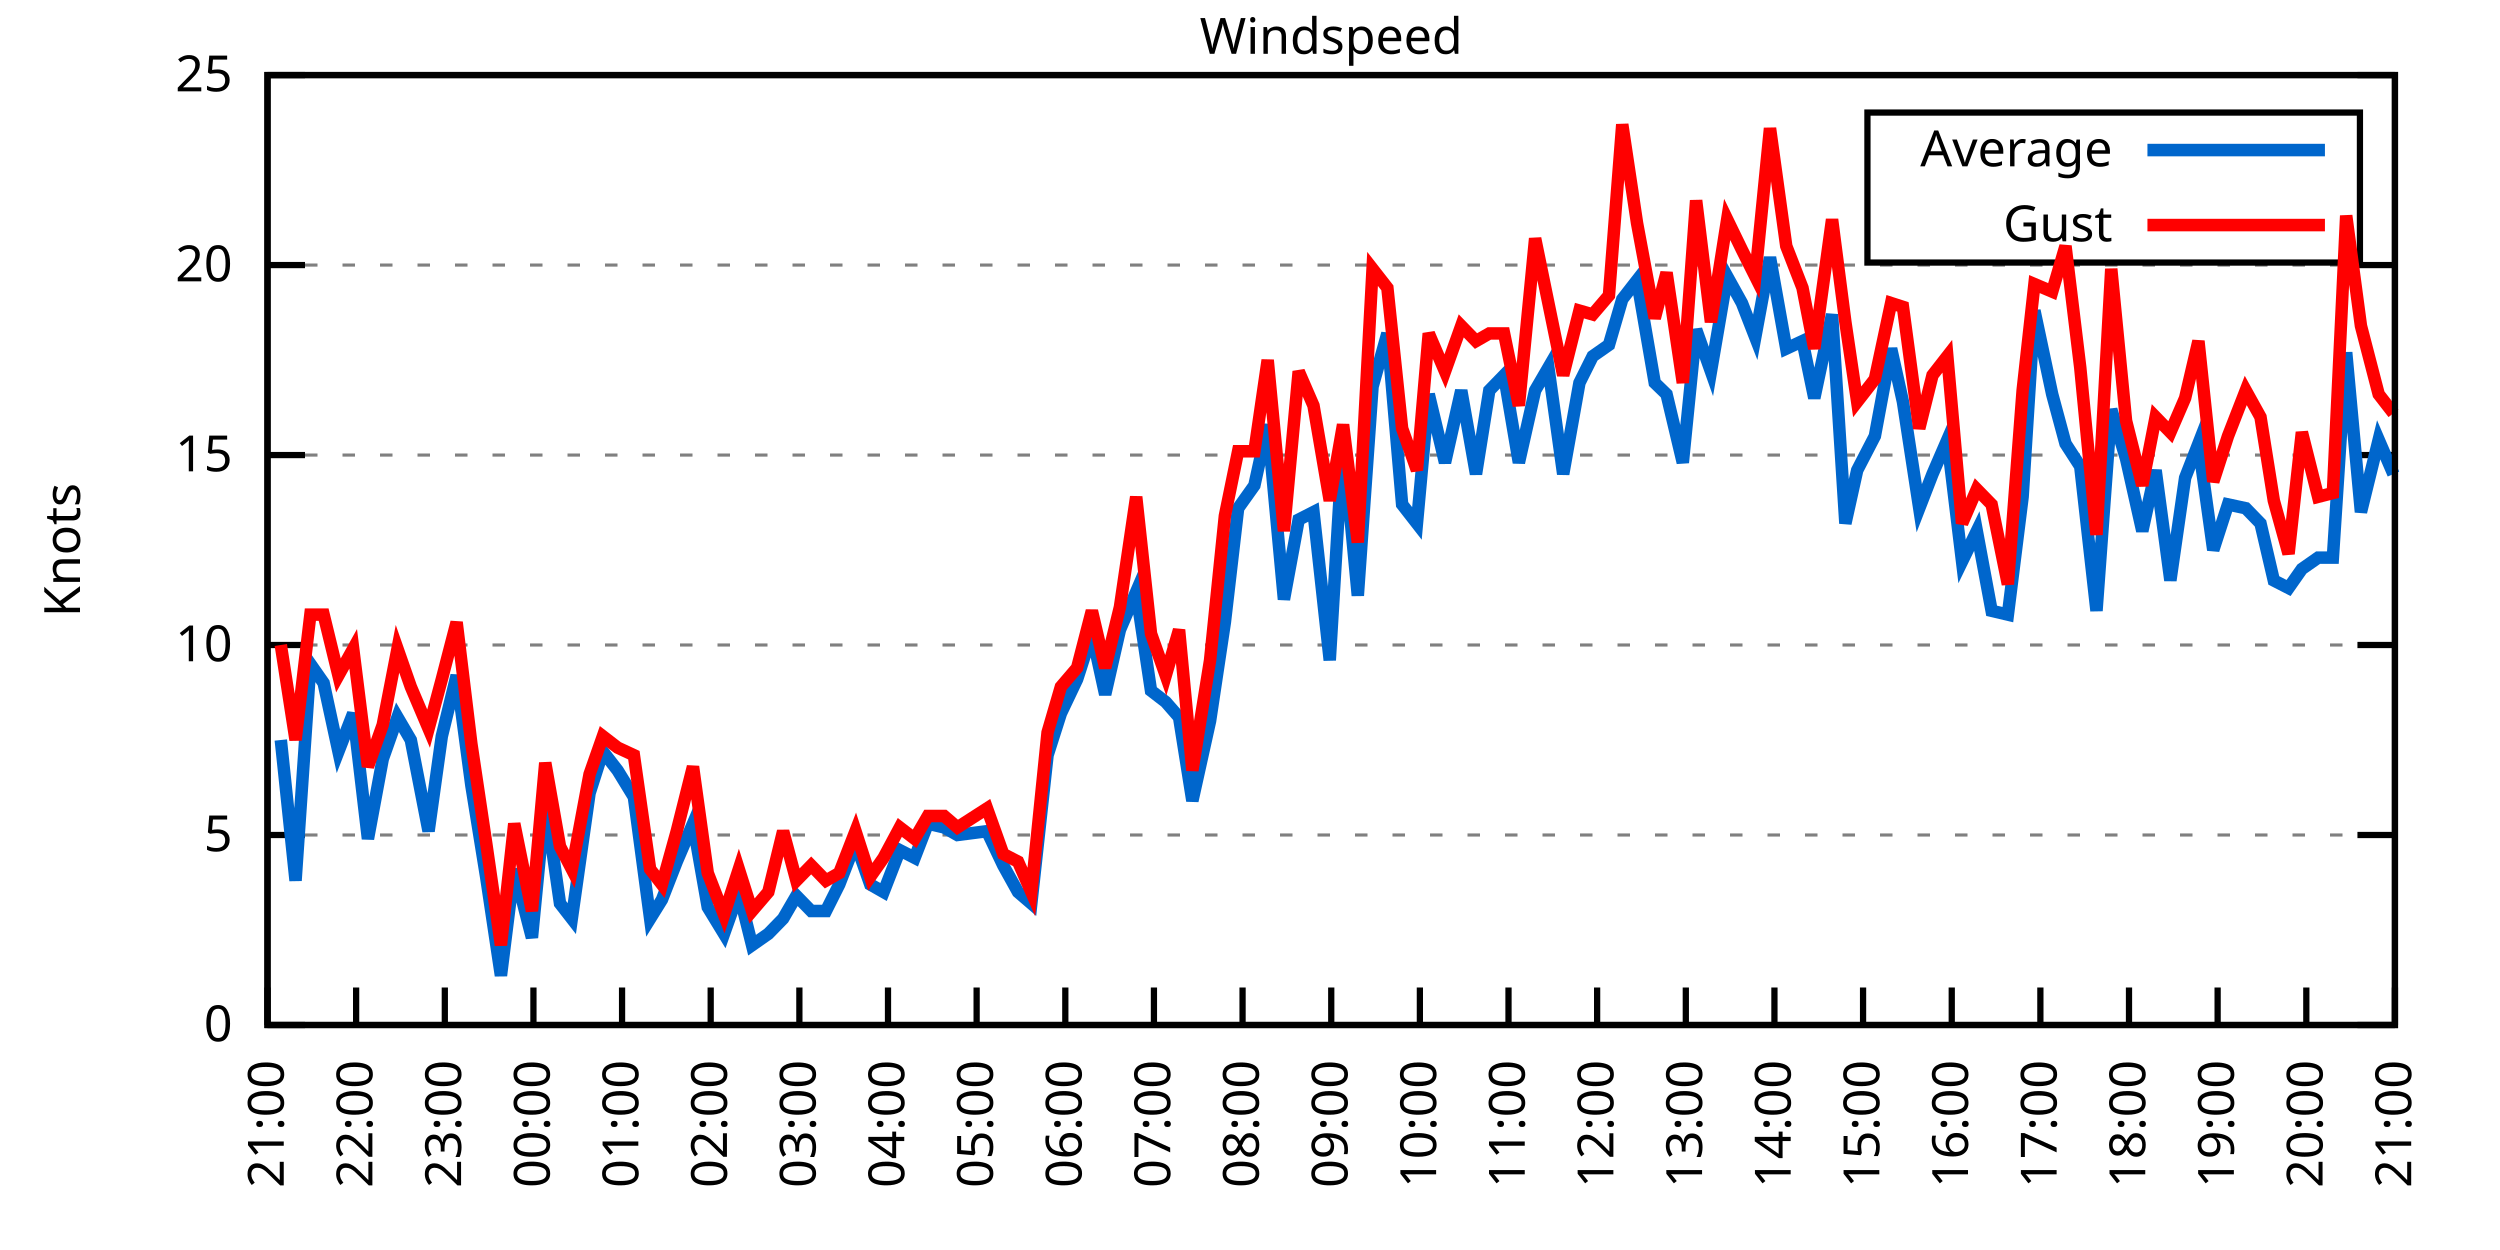
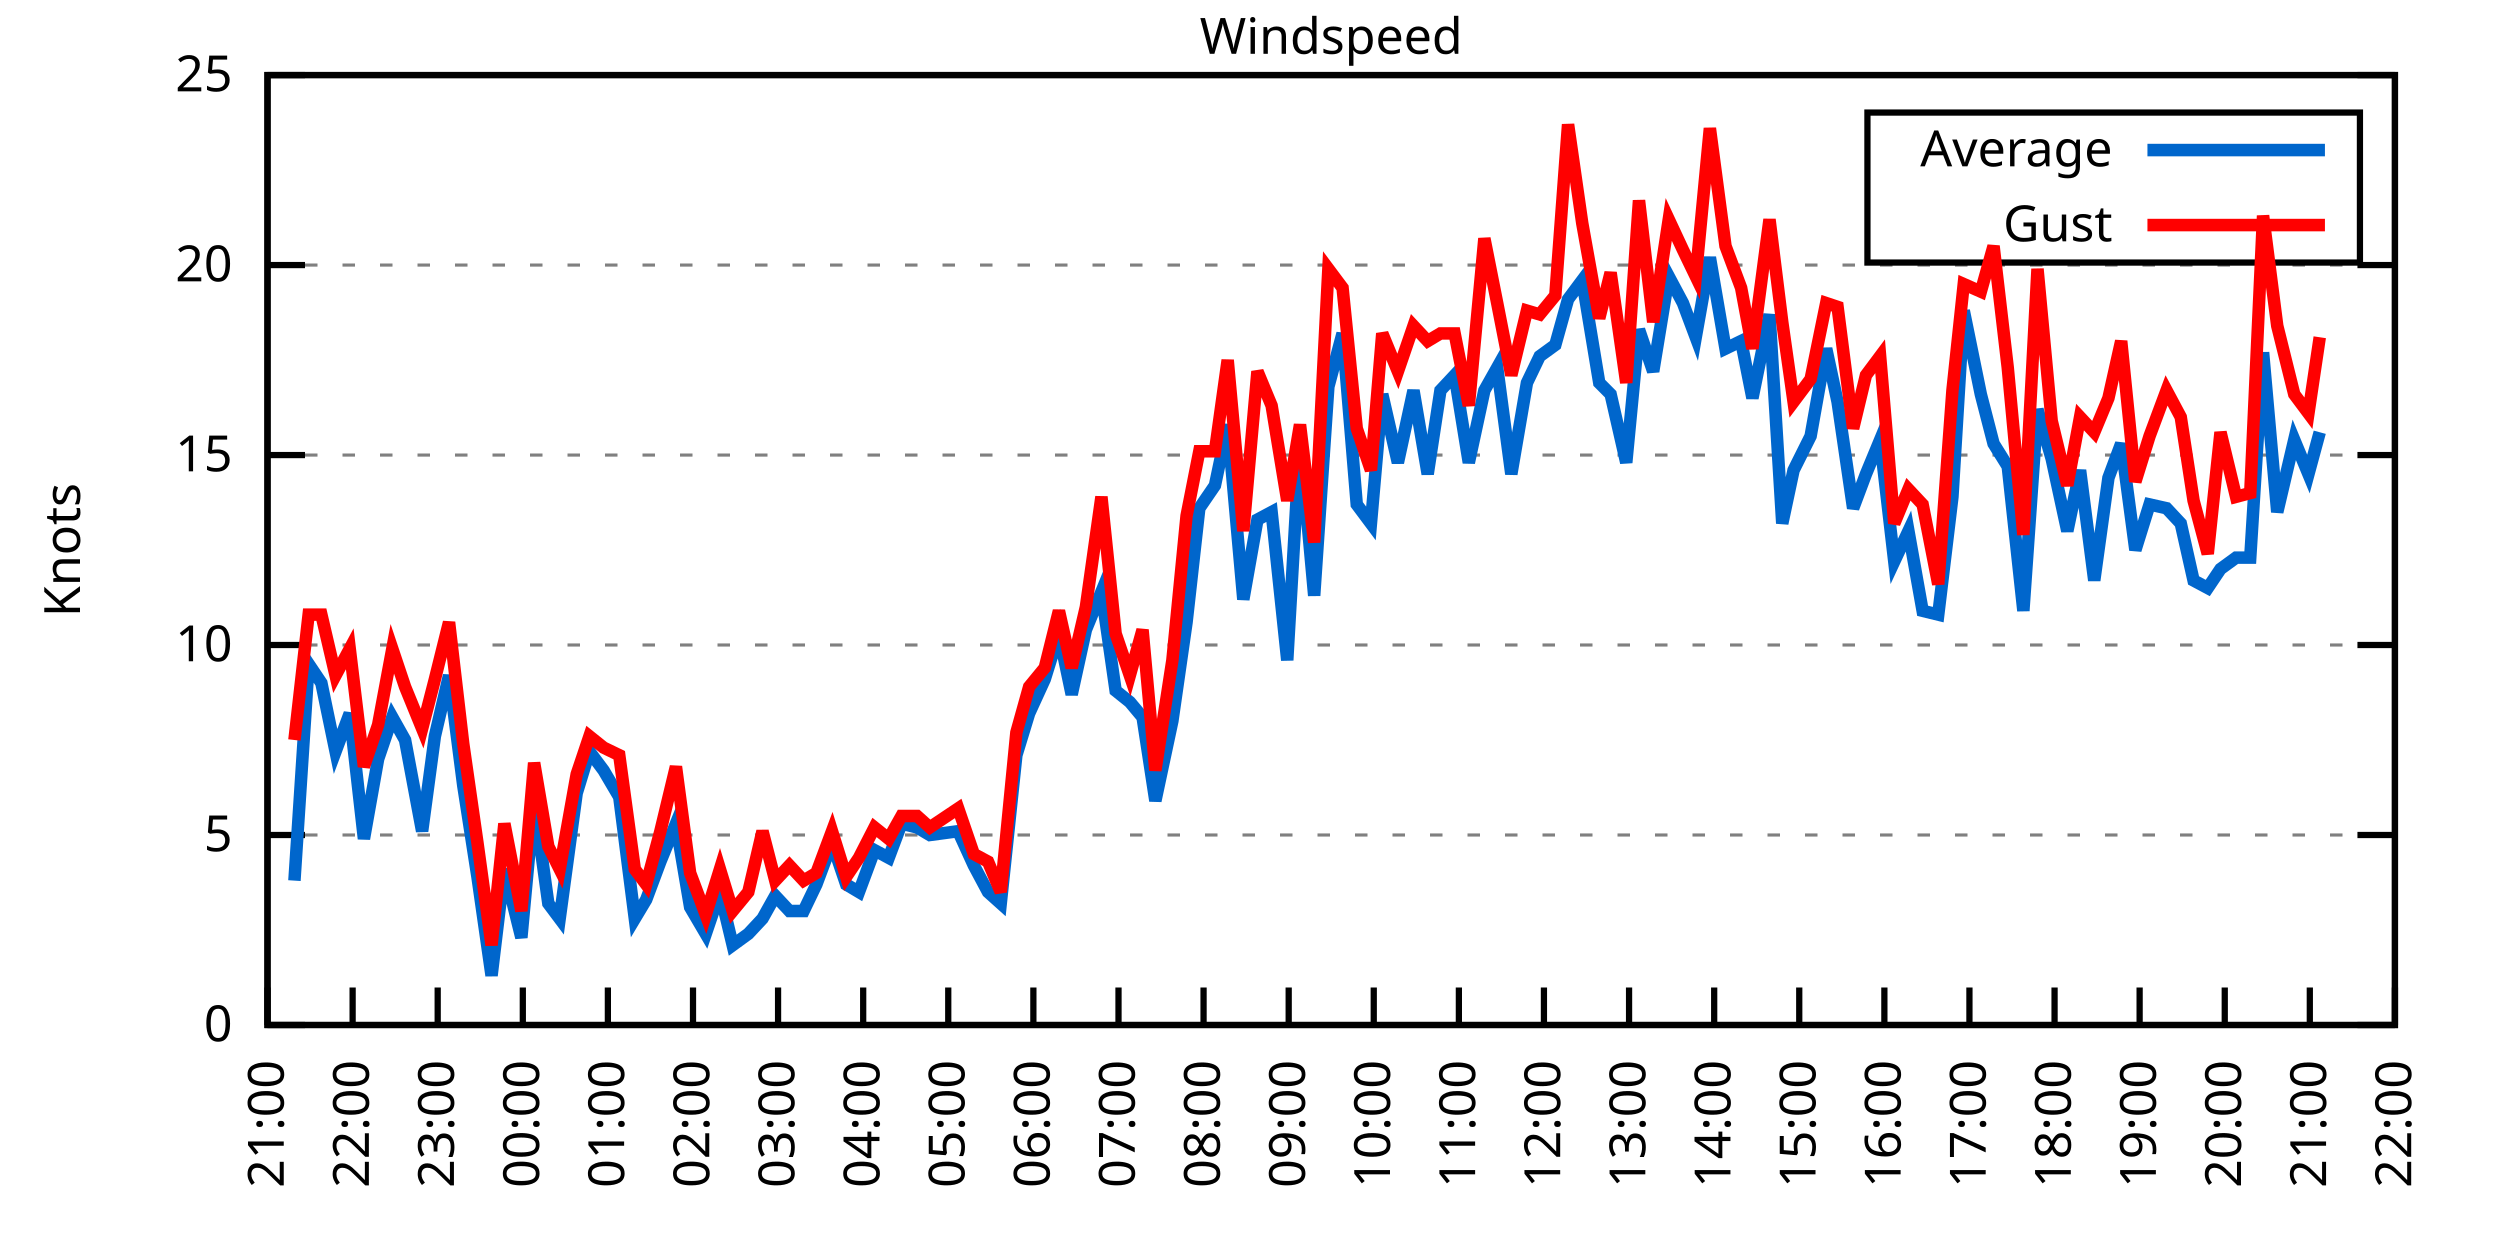
<svg xmlns="http://www.w3.org/2000/svg" xmlns:xlink="http://www.w3.org/1999/xlink" width="400" height="200" viewBox="0 0 400 200">
  <g id="gnuplot_canvas">
    <rect x="0" y="0" width="400" height="200" fill="none" />
    <defs>
      <circle id="gpDot" r="0.5" stroke-width="0.5" stroke="currentColor" />
      <path id="gpPt0" stroke-width="0.333" stroke="currentColor" d="M-1,0 h2 M0,-1 v2" />
      <path id="gpPt1" stroke-width="0.333" stroke="currentColor" d="M-1,-1 L1,1 M1,-1 L-1,1" />
      <path id="gpPt2" stroke-width="0.333" stroke="currentColor" d="M-1,0 L1,0 M0,-1 L0,1 M-1,-1 L1,1 M-1,1 L1,-1" />
      <rect id="gpPt3" stroke-width="0.333" stroke="currentColor" x="-1" y="-1" width="2" height="2" />
      <rect id="gpPt4" stroke-width="0.333" stroke="currentColor" fill="currentColor" x="-1" y="-1" width="2" height="2" />
      <circle id="gpPt5" stroke-width="0.333" stroke="currentColor" cx="0" cy="0" r="1" />
      <use xlink:href="#gpPt5" id="gpPt6" fill="currentColor" stroke="none" />
      <path id="gpPt7" stroke-width="0.333" stroke="currentColor" d="M0,-1.33 L-1.33,0.67 L1.33,0.67 z" />
      <use xlink:href="#gpPt7" id="gpPt8" fill="currentColor" stroke="none" />
      <use xlink:href="#gpPt7" id="gpPt9" stroke="currentColor" transform="rotate(180)" />
      <use xlink:href="#gpPt9" id="gpPt10" fill="currentColor" stroke="none" />
      <use xlink:href="#gpPt3" id="gpPt11" stroke="currentColor" transform="rotate(45)" />
      <use xlink:href="#gpPt11" id="gpPt12" fill="currentColor" stroke="none" />
      <path id="gpPt13" stroke-width="0.333" stroke="currentColor" d="M0,1.330 L1.265,0.411 L0.782,-1.067 L-0.782,-1.076 L-1.265,0.411 z" />
      <use xlink:href="#gpPt13" id="gpPt14" fill="currentColor" stroke="none" />
      <filter id="textbox" filterUnits="objectBoundingBox" x="0" y="0" height="1" width="1">
        <feFlood flood-color="white" flood-opacity="1" result="bgnd" />
        <feComposite in="SourceGraphic" in2="bgnd" operator="atop" />
      </filter>
      <filter id="greybox" filterUnits="objectBoundingBox" x="0" y="0" height="1" width="1">
        <feFlood flood-color="lightgrey" flood-opacity="1" result="grey" />
        <feComposite in="SourceGraphic" in2="grey" operator="atop" />
      </filter>
    </defs>
    <g fill="none" color="white" stroke="currentColor" stroke-width="1.00" stroke-linecap="butt" stroke-linejoin="miter">
</g>
    <g fill="none" color="black" stroke="currentColor" stroke-width="1.00" stroke-linecap="butt" stroke-linejoin="miter">
      <g stroke="none" shape-rendering="crispEdges">
        <polygon fill="rgb(255, 255, 255)" points="42.80,164.00 383.18,164.00 383.18,12.02 42.80,12.02 " />
      </g>
    </g>
    <g fill="none" color="black" stroke="currentColor" stroke-width="1.00" stroke-linecap="butt" stroke-linejoin="miter">
</g>
    <g fill="none" color="black" stroke="black" stroke-width="0.50" stroke-linecap="butt" stroke-linejoin="miter">
</g>
    <g fill="none" color="gray" stroke="currentColor" stroke-width="0.50" stroke-linecap="butt" stroke-linejoin="miter">
      <path stroke="gray" stroke-dasharray="2,4" class="gridline" d="M42.80,164.00 L383.19,164.00  " />
    </g>
    <g fill="none" color="gray" stroke="gray" stroke-width="1.00" stroke-linecap="butt" stroke-linejoin="miter">
</g>
    <g fill="none" color="black" stroke="currentColor" stroke-width="1.00" stroke-linecap="butt" stroke-linejoin="miter">
      <path stroke="black" d="M42.80,164.00 L48.80,164.00 M383.19,164.00 L377.19,164.00  " />
      <g transform="translate(37.20,166.60)" stroke="none" fill="black" font-family="Sans" font-size="8.00" text-anchor="end">
        <text>
          <tspan font-family="Sans"> 0</tspan>
        </text>
      </g>
    </g>
    <g fill="none" color="black" stroke="currentColor" stroke-width="1.00" stroke-linecap="butt" stroke-linejoin="miter">
</g>
    <g fill="none" color="black" stroke="black" stroke-width="0.50" stroke-linecap="butt" stroke-linejoin="miter">
</g>
    <g fill="none" color="gray" stroke="currentColor" stroke-width="0.50" stroke-linecap="butt" stroke-linejoin="miter">
      <path stroke="gray" stroke-dasharray="2,4" class="gridline" d="M42.80,133.60 L383.19,133.60  " />
    </g>
    <g fill="none" color="gray" stroke="gray" stroke-width="1.00" stroke-linecap="butt" stroke-linejoin="miter">
</g>
    <g fill="none" color="black" stroke="currentColor" stroke-width="1.00" stroke-linecap="butt" stroke-linejoin="miter">
      <path stroke="black" d="M42.80,133.60 L48.80,133.60 M383.19,133.60 L377.19,133.60  " />
      <g transform="translate(37.20,136.20)" stroke="none" fill="black" font-family="Sans" font-size="8.00" text-anchor="end">
        <text>
          <tspan font-family="Sans"> 5</tspan>
        </text>
      </g>
    </g>
    <g fill="none" color="black" stroke="currentColor" stroke-width="1.00" stroke-linecap="butt" stroke-linejoin="miter">
</g>
    <g fill="none" color="black" stroke="black" stroke-width="0.50" stroke-linecap="butt" stroke-linejoin="miter">
</g>
    <g fill="none" color="gray" stroke="currentColor" stroke-width="0.50" stroke-linecap="butt" stroke-linejoin="miter">
      <path stroke="gray" stroke-dasharray="2,4" class="gridline" d="M42.80,103.20 L383.19,103.20  " />
    </g>
    <g fill="none" color="gray" stroke="gray" stroke-width="1.00" stroke-linecap="butt" stroke-linejoin="miter">
</g>
    <g fill="none" color="black" stroke="currentColor" stroke-width="1.00" stroke-linecap="butt" stroke-linejoin="miter">
      <path stroke="black" d="M42.80,103.20 L48.80,103.20 M383.19,103.20 L377.19,103.20  " />
      <g transform="translate(37.20,105.80)" stroke="none" fill="black" font-family="Sans" font-size="8.00" text-anchor="end">
        <text>
          <tspan font-family="Sans"> 10</tspan>
        </text>
      </g>
    </g>
    <g fill="none" color="black" stroke="currentColor" stroke-width="1.00" stroke-linecap="butt" stroke-linejoin="miter">
</g>
    <g fill="none" color="black" stroke="black" stroke-width="0.50" stroke-linecap="butt" stroke-linejoin="miter">
</g>
    <g fill="none" color="gray" stroke="currentColor" stroke-width="0.50" stroke-linecap="butt" stroke-linejoin="miter">
      <path stroke="gray" stroke-dasharray="2,4" class="gridline" d="M42.80,72.81 L383.19,72.81  " />
    </g>
    <g fill="none" color="gray" stroke="gray" stroke-width="1.00" stroke-linecap="butt" stroke-linejoin="miter">
</g>
    <g fill="none" color="black" stroke="currentColor" stroke-width="1.00" stroke-linecap="butt" stroke-linejoin="miter">
      <path stroke="black" d="M42.80,72.81 L48.80,72.81 M383.19,72.81 L377.19,72.81  " />
      <g transform="translate(37.20,75.41)" stroke="none" fill="black" font-family="Sans" font-size="8.00" text-anchor="end">
        <text>
          <tspan font-family="Sans"> 15</tspan>
        </text>
      </g>
    </g>
    <g fill="none" color="black" stroke="currentColor" stroke-width="1.00" stroke-linecap="butt" stroke-linejoin="miter">
</g>
    <g fill="none" color="black" stroke="black" stroke-width="0.50" stroke-linecap="butt" stroke-linejoin="miter">
</g>
    <g fill="none" color="gray" stroke="currentColor" stroke-width="0.50" stroke-linecap="butt" stroke-linejoin="miter">
      <path stroke="gray" stroke-dasharray="2,4" class="gridline" d="M42.80,42.41 L383.19,42.41  " />
    </g>
    <g fill="none" color="gray" stroke="gray" stroke-width="1.00" stroke-linecap="butt" stroke-linejoin="miter">
</g>
    <g fill="none" color="black" stroke="currentColor" stroke-width="1.00" stroke-linecap="butt" stroke-linejoin="miter">
      <path stroke="black" d="M42.80,42.41 L48.80,42.41 M383.19,42.41 L377.19,42.41  " />
      <g transform="translate(37.20,45.01)" stroke="none" fill="black" font-family="Sans" font-size="8.00" text-anchor="end">
        <text>
          <tspan font-family="Sans"> 20</tspan>
        </text>
      </g>
    </g>
    <g fill="none" color="black" stroke="currentColor" stroke-width="1.00" stroke-linecap="butt" stroke-linejoin="miter">
</g>
    <g fill="none" color="black" stroke="black" stroke-width="0.50" stroke-linecap="butt" stroke-linejoin="miter">
</g>
    <g fill="none" color="gray" stroke="currentColor" stroke-width="0.50" stroke-linecap="butt" stroke-linejoin="miter">
      <path stroke="gray" stroke-dasharray="2,4" class="gridline" d="M42.80,12.01 L383.19,12.01  " />
    </g>
    <g fill="none" color="gray" stroke="gray" stroke-width="1.00" stroke-linecap="butt" stroke-linejoin="miter">
</g>
    <g fill="none" color="black" stroke="currentColor" stroke-width="1.00" stroke-linecap="butt" stroke-linejoin="miter">
      <path stroke="black" d="M42.80,12.01 L48.80,12.01 M383.19,12.01 L377.19,12.01  " />
      <g transform="translate(37.20,14.61)" stroke="none" fill="black" font-family="Sans" font-size="8.00" text-anchor="end">
        <text>
          <tspan font-family="Sans"> 25</tspan>
        </text>
      </g>
    </g>
    <g fill="none" color="black" stroke="currentColor" stroke-width="1.00" stroke-linecap="butt" stroke-linejoin="miter">
      <path stroke="black" d="M42.80,164.00 L42.80,158.00  " />
      <g transform="translate(45.40,169.60) rotate(270.00)" stroke="none" fill="black" font-family="Sans" font-size="8.00" text-anchor="end">
        <text>
          <tspan font-family="Sans">21:00</tspan>
        </text>
      </g>
    </g>
    <g fill="none" color="black" stroke="currentColor" stroke-width="1.00" stroke-linecap="butt" stroke-linejoin="miter">
-       <path stroke="black" d="M56.98,164.00 L56.98,158.00  " />
-       <g transform="translate(59.58,169.60) rotate(270.00)" stroke="none" fill="black" font-family="Sans" font-size="8.00" text-anchor="end">
+       <path stroke="black" d="M56.42,164.00 L56.42,158.00  " />
+       <g transform="translate(59.02,169.60) rotate(270.00)" stroke="none" fill="black" font-family="Sans" font-size="8.00" text-anchor="end">
        <text>
          <tspan font-family="Sans">22:00</tspan>
        </text>
      </g>
    </g>
    <g fill="none" color="black" stroke="currentColor" stroke-width="1.00" stroke-linecap="butt" stroke-linejoin="miter">
-       <path stroke="black" d="M71.17,164.00 L71.17,158.00  " />
-       <g transform="translate(73.77,169.60) rotate(270.00)" stroke="none" fill="black" font-family="Sans" font-size="8.00" text-anchor="end">
+       <path stroke="black" d="M70.03,164.00 L70.03,158.00  " />
+       <g transform="translate(72.63,169.60) rotate(270.00)" stroke="none" fill="black" font-family="Sans" font-size="8.00" text-anchor="end">
        <text>
          <tspan font-family="Sans">23:00</tspan>
        </text>
      </g>
    </g>
    <g fill="none" color="black" stroke="currentColor" stroke-width="1.00" stroke-linecap="butt" stroke-linejoin="miter">
-       <path stroke="black" d="M85.35,164.00 L85.35,158.00  " />
-       <g transform="translate(87.95,169.60) rotate(270.00)" stroke="none" fill="black" font-family="Sans" font-size="8.00" text-anchor="end">
+       <path stroke="black" d="M83.65,164.00 L83.65,158.00  " />
+       <g transform="translate(86.25,169.60) rotate(270.00)" stroke="none" fill="black" font-family="Sans" font-size="8.00" text-anchor="end">
        <text>
          <tspan font-family="Sans">00:00</tspan>
        </text>
      </g>
    </g>
    <g fill="none" color="black" stroke="currentColor" stroke-width="1.00" stroke-linecap="butt" stroke-linejoin="miter">
-       <path stroke="black" d="M99.53,164.00 L99.53,158.00  " />
-       <g transform="translate(102.13,169.60) rotate(270.00)" stroke="none" fill="black" font-family="Sans" font-size="8.00" text-anchor="end">
+       <path stroke="black" d="M97.26,164.00 L97.26,158.00  " />
+       <g transform="translate(99.86,169.60) rotate(270.00)" stroke="none" fill="black" font-family="Sans" font-size="8.00" text-anchor="end">
        <text>
          <tspan font-family="Sans">01:00</tspan>
        </text>
      </g>
    </g>
    <g fill="none" color="black" stroke="currentColor" stroke-width="1.00" stroke-linecap="butt" stroke-linejoin="miter">
-       <path stroke="black" d="M113.71,164.00 L113.71,158.00  " />
-       <g transform="translate(116.31,169.60) rotate(270.00)" stroke="none" fill="black" font-family="Sans" font-size="8.00" text-anchor="end">
+       <path stroke="black" d="M110.88,164.00 L110.88,158.00  " />
+       <g transform="translate(113.48,169.60) rotate(270.00)" stroke="none" fill="black" font-family="Sans" font-size="8.00" text-anchor="end">
        <text>
          <tspan font-family="Sans">02:00</tspan>
        </text>
      </g>
    </g>
    <g fill="none" color="black" stroke="currentColor" stroke-width="1.00" stroke-linecap="butt" stroke-linejoin="miter">
-       <path stroke="black" d="M127.90,164.00 L127.90,158.00  " />
-       <g transform="translate(130.50,169.60) rotate(270.00)" stroke="none" fill="black" font-family="Sans" font-size="8.00" text-anchor="end">
+       <path stroke="black" d="M124.49,164.00 L124.49,158.00  " />
+       <g transform="translate(127.09,169.60) rotate(270.00)" stroke="none" fill="black" font-family="Sans" font-size="8.00" text-anchor="end">
        <text>
          <tspan font-family="Sans">03:00</tspan>
        </text>
      </g>
    </g>
    <g fill="none" color="black" stroke="currentColor" stroke-width="1.00" stroke-linecap="butt" stroke-linejoin="miter">
-       <path stroke="black" d="M142.08,164.00 L142.08,158.00  " />
-       <g transform="translate(144.68,169.60) rotate(270.00)" stroke="none" fill="black" font-family="Sans" font-size="8.00" text-anchor="end">
+       <path stroke="black" d="M138.11,164.00 L138.11,158.00  " />
+       <g transform="translate(140.71,169.60) rotate(270.00)" stroke="none" fill="black" font-family="Sans" font-size="8.00" text-anchor="end">
        <text>
          <tspan font-family="Sans">04:00</tspan>
        </text>
      </g>
    </g>
    <g fill="none" color="black" stroke="currentColor" stroke-width="1.00" stroke-linecap="butt" stroke-linejoin="miter">
-       <path stroke="black" d="M156.26,164.00 L156.26,158.00  " />
-       <g transform="translate(158.86,169.60) rotate(270.00)" stroke="none" fill="black" font-family="Sans" font-size="8.00" text-anchor="end">
+       <path stroke="black" d="M151.72,164.00 L151.72,158.00  " />
+       <g transform="translate(154.32,169.60) rotate(270.00)" stroke="none" fill="black" font-family="Sans" font-size="8.00" text-anchor="end">
        <text>
          <tspan font-family="Sans">05:00</tspan>
        </text>
      </g>
    </g>
    <g fill="none" color="black" stroke="currentColor" stroke-width="1.00" stroke-linecap="butt" stroke-linejoin="miter">
-       <path stroke="black" d="M170.45,164.00 L170.45,158.00  " />
-       <g transform="translate(173.05,169.60) rotate(270.00)" stroke="none" fill="black" font-family="Sans" font-size="8.00" text-anchor="end">
+       <path stroke="black" d="M165.34,164.00 L165.34,158.00  " />
+       <g transform="translate(167.94,169.60) rotate(270.00)" stroke="none" fill="black" font-family="Sans" font-size="8.00" text-anchor="end">
        <text>
          <tspan font-family="Sans">06:00</tspan>
        </text>
      </g>
    </g>
    <g fill="none" color="black" stroke="currentColor" stroke-width="1.00" stroke-linecap="butt" stroke-linejoin="miter">
-       <path stroke="black" d="M184.63,164.00 L184.63,158.00  " />
-       <g transform="translate(187.23,169.60) rotate(270.00)" stroke="none" fill="black" font-family="Sans" font-size="8.00" text-anchor="end">
+       <path stroke="black" d="M178.96,164.00 L178.96,158.00  " />
+       <g transform="translate(181.56,169.60) rotate(270.00)" stroke="none" fill="black" font-family="Sans" font-size="8.00" text-anchor="end">
        <text>
          <tspan font-family="Sans">07:00</tspan>
        </text>
      </g>
    </g>
    <g fill="none" color="black" stroke="currentColor" stroke-width="1.00" stroke-linecap="butt" stroke-linejoin="miter">
-       <path stroke="black" d="M198.81,164.00 L198.81,158.00  " />
-       <g transform="translate(201.41,169.60) rotate(270.00)" stroke="none" fill="black" font-family="Sans" font-size="8.00" text-anchor="end">
+       <path stroke="black" d="M192.57,164.00 L192.57,158.00  " />
+       <g transform="translate(195.17,169.60) rotate(270.00)" stroke="none" fill="black" font-family="Sans" font-size="8.00" text-anchor="end">
        <text>
          <tspan font-family="Sans">08:00</tspan>
        </text>
      </g>
    </g>
    <g fill="none" color="black" stroke="currentColor" stroke-width="1.00" stroke-linecap="butt" stroke-linejoin="miter">
-       <path stroke="black" d="M213.00,164.00 L213.00,158.00  " />
-       <g transform="translate(215.60,169.60) rotate(270.00)" stroke="none" fill="black" font-family="Sans" font-size="8.00" text-anchor="end">
+       <path stroke="black" d="M206.19,164.00 L206.19,158.00  " />
+       <g transform="translate(208.79,169.60) rotate(270.00)" stroke="none" fill="black" font-family="Sans" font-size="8.00" text-anchor="end">
        <text>
          <tspan font-family="Sans">09:00</tspan>
        </text>
      </g>
    </g>
    <g fill="none" color="black" stroke="currentColor" stroke-width="1.00" stroke-linecap="butt" stroke-linejoin="miter">
-       <path stroke="black" d="M227.18,164.00 L227.18,158.00  " />
-       <g transform="translate(229.78,169.60) rotate(270.00)" stroke="none" fill="black" font-family="Sans" font-size="8.00" text-anchor="end">
+       <path stroke="black" d="M219.80,164.00 L219.80,158.00  " />
+       <g transform="translate(222.40,169.60) rotate(270.00)" stroke="none" fill="black" font-family="Sans" font-size="8.00" text-anchor="end">
        <text>
          <tspan font-family="Sans">10:00</tspan>
        </text>
      </g>
    </g>
    <g fill="none" color="black" stroke="currentColor" stroke-width="1.00" stroke-linecap="butt" stroke-linejoin="miter">
-       <path stroke="black" d="M241.36,164.00 L241.36,158.00  " />
-       <g transform="translate(243.96,169.60) rotate(270.00)" stroke="none" fill="black" font-family="Sans" font-size="8.00" text-anchor="end">
+       <path stroke="black" d="M233.42,164.00 L233.42,158.00  " />
+       <g transform="translate(236.02,169.60) rotate(270.00)" stroke="none" fill="black" font-family="Sans" font-size="8.00" text-anchor="end">
        <text>
          <tspan font-family="Sans">11:00</tspan>
        </text>
      </g>
    </g>
    <g fill="none" color="black" stroke="currentColor" stroke-width="1.00" stroke-linecap="butt" stroke-linejoin="miter">
-       <path stroke="black" d="M255.54,164.00 L255.54,158.00  " />
-       <g transform="translate(258.14,169.60) rotate(270.00)" stroke="none" fill="black" font-family="Sans" font-size="8.00" text-anchor="end">
+       <path stroke="black" d="M247.03,164.00 L247.03,158.00  " />
+       <g transform="translate(249.63,169.60) rotate(270.00)" stroke="none" fill="black" font-family="Sans" font-size="8.00" text-anchor="end">
        <text>
          <tspan font-family="Sans">12:00</tspan>
        </text>
      </g>
    </g>
    <g fill="none" color="black" stroke="currentColor" stroke-width="1.00" stroke-linecap="butt" stroke-linejoin="miter">
-       <path stroke="black" d="M269.73,164.00 L269.73,158.00  " />
-       <g transform="translate(272.33,169.60) rotate(270.00)" stroke="none" fill="black" font-family="Sans" font-size="8.00" text-anchor="end">
+       <path stroke="black" d="M260.65,164.00 L260.65,158.00  " />
+       <g transform="translate(263.25,169.60) rotate(270.00)" stroke="none" fill="black" font-family="Sans" font-size="8.00" text-anchor="end">
        <text>
          <tspan font-family="Sans">13:00</tspan>
        </text>
      </g>
    </g>
    <g fill="none" color="black" stroke="currentColor" stroke-width="1.00" stroke-linecap="butt" stroke-linejoin="miter">
-       <path stroke="black" d="M283.91,164.00 L283.91,158.00  " />
-       <g transform="translate(286.51,169.60) rotate(270.00)" stroke="none" fill="black" font-family="Sans" font-size="8.00" text-anchor="end">
+       <path stroke="black" d="M274.27,164.00 L274.27,158.00  " />
+       <g transform="translate(276.87,169.60) rotate(270.00)" stroke="none" fill="black" font-family="Sans" font-size="8.00" text-anchor="end">
        <text>
          <tspan font-family="Sans">14:00</tspan>
        </text>
      </g>
    </g>
    <g fill="none" color="black" stroke="currentColor" stroke-width="1.00" stroke-linecap="butt" stroke-linejoin="miter">
-       <path stroke="black" d="M298.09,164.00 L298.09,158.00  " />
-       <g transform="translate(300.69,169.60) rotate(270.00)" stroke="none" fill="black" font-family="Sans" font-size="8.00" text-anchor="end">
+       <path stroke="black" d="M287.88,164.00 L287.88,158.00  " />
+       <g transform="translate(290.48,169.60) rotate(270.00)" stroke="none" fill="black" font-family="Sans" font-size="8.00" text-anchor="end">
        <text>
          <tspan font-family="Sans">15:00</tspan>
        </text>
      </g>
    </g>
    <g fill="none" color="black" stroke="currentColor" stroke-width="1.00" stroke-linecap="butt" stroke-linejoin="miter">
-       <path stroke="black" d="M312.28,164.00 L312.28,158.00  " />
-       <g transform="translate(314.88,169.60) rotate(270.00)" stroke="none" fill="black" font-family="Sans" font-size="8.00" text-anchor="end">
+       <path stroke="black" d="M301.50,164.00 L301.50,158.00  " />
+       <g transform="translate(304.10,169.60) rotate(270.00)" stroke="none" fill="black" font-family="Sans" font-size="8.00" text-anchor="end">
        <text>
          <tspan font-family="Sans">16:00</tspan>
        </text>
      </g>
    </g>
    <g fill="none" color="black" stroke="currentColor" stroke-width="1.00" stroke-linecap="butt" stroke-linejoin="miter">
-       <path stroke="black" d="M326.46,164.00 L326.46,158.00  " />
-       <g transform="translate(329.06,169.60) rotate(270.00)" stroke="none" fill="black" font-family="Sans" font-size="8.00" text-anchor="end">
+       <path stroke="black" d="M315.11,164.00 L315.11,158.00  " />
+       <g transform="translate(317.71,169.60) rotate(270.00)" stroke="none" fill="black" font-family="Sans" font-size="8.00" text-anchor="end">
        <text>
          <tspan font-family="Sans">17:00</tspan>
        </text>
      </g>
    </g>
    <g fill="none" color="black" stroke="currentColor" stroke-width="1.00" stroke-linecap="butt" stroke-linejoin="miter">
-       <path stroke="black" d="M340.64,164.00 L340.64,158.00  " />
-       <g transform="translate(343.24,169.60) rotate(270.00)" stroke="none" fill="black" font-family="Sans" font-size="8.00" text-anchor="end">
+       <path stroke="black" d="M328.73,164.00 L328.73,158.00  " />
+       <g transform="translate(331.33,169.60) rotate(270.00)" stroke="none" fill="black" font-family="Sans" font-size="8.00" text-anchor="end">
        <text>
          <tspan font-family="Sans">18:00</tspan>
        </text>
      </g>
    </g>
    <g fill="none" color="black" stroke="currentColor" stroke-width="1.00" stroke-linecap="butt" stroke-linejoin="miter">
-       <path stroke="black" d="M354.82,164.00 L354.82,158.00  " />
-       <g transform="translate(357.42,169.60) rotate(270.00)" stroke="none" fill="black" font-family="Sans" font-size="8.00" text-anchor="end">
+       <path stroke="black" d="M342.34,164.00 L342.34,158.00  " />
+       <g transform="translate(344.94,169.60) rotate(270.00)" stroke="none" fill="black" font-family="Sans" font-size="8.00" text-anchor="end">
        <text>
          <tspan font-family="Sans">19:00</tspan>
        </text>
      </g>
    </g>
    <g fill="none" color="black" stroke="currentColor" stroke-width="1.00" stroke-linecap="butt" stroke-linejoin="miter">
-       <path stroke="black" d="M369.01,164.00 L369.01,158.00  " />
-       <g transform="translate(371.61,169.60) rotate(270.00)" stroke="none" fill="black" font-family="Sans" font-size="8.00" text-anchor="end">
+       <path stroke="black" d="M355.96,164.00 L355.96,158.00  " />
+       <g transform="translate(358.56,169.60) rotate(270.00)" stroke="none" fill="black" font-family="Sans" font-size="8.00" text-anchor="end">
        <text>
          <tspan font-family="Sans">20:00</tspan>
+         </text>
+       </g>
+     </g>
+     <g fill="none" color="black" stroke="currentColor" stroke-width="1.00" stroke-linecap="butt" stroke-linejoin="miter">
+       <path stroke="black" d="M369.57,164.00 L369.57,158.00  " />
+       <g transform="translate(372.17,169.60) rotate(270.00)" stroke="none" fill="black" font-family="Sans" font-size="8.00" text-anchor="end">
+         <text>
+           <tspan font-family="Sans">21:00</tspan>
        </text>
      </g>
    </g>
    <g fill="none" color="black" stroke="currentColor" stroke-width="1.00" stroke-linecap="butt" stroke-linejoin="miter">
      <path stroke="black" d="M383.19,164.00 L383.19,158.00  " />
      <g transform="translate(385.79,169.60) rotate(270.00)" stroke="none" fill="black" font-family="Sans" font-size="8.00" text-anchor="end">
        <text>
-           <tspan font-family="Sans">21:00</tspan>
+           <tspan font-family="Sans">22:00</tspan>
        </text>
      </g>
    </g>
    <g fill="none" color="black" stroke="currentColor" stroke-width="1.00" stroke-linecap="butt" stroke-linejoin="miter">
</g>
    <g fill="none" color="black" stroke="currentColor" stroke-width="1.00" stroke-linecap="butt" stroke-linejoin="miter">
      <path stroke="black" d="M42.80,12.01 L42.80,164.00 L383.19,164.00 L383.19,12.01 L42.80,12.01 Z  " />
    </g>
    <g fill="none" color="black" stroke="currentColor" stroke-width="1.00" stroke-linecap="butt" stroke-linejoin="miter">
</g>
    <g fill="none" color="black" stroke="currentColor" stroke-width="1.00" stroke-linecap="butt" stroke-linejoin="miter">
      <path stroke="black" d="M298.79,42.01 L298.79,18.01 L377.59,18.01 L377.59,42.01 L298.79,42.01 Z  " />
    </g>
    <g id="Windspeed_plot_1">
      <g fill="none" color="white" stroke="black" stroke-width="2.00" stroke-linecap="butt" stroke-linejoin="miter">
</g>
      <g fill="none" color="black" stroke="currentColor" stroke-width="2.00" stroke-linecap="butt" stroke-linejoin="miter">
        <g transform="translate(337.99,26.61)" stroke="none" fill="black" font-family="Sans" font-size="8.00" text-anchor="end">
          <text>
            <tspan font-family="Sans">Average</tspan>
          </text>
        </g>
      </g>
      <g fill="none" color="black" stroke="currentColor" stroke-width="2.00" stroke-linecap="butt" stroke-linejoin="miter">
-         <path stroke="rgb(  0, 102, 204)" d="M343.59,24.01 L371.99,24.01 M44.93,118.40 L47.29,140.90 L49.66,106.24 L51.78,109.28 L54.15,120.23 L56.51,114.15   L58.87,134.21 L61.24,121.44 L63.60,114.76 L65.73,118.40 L68.57,132.99 L70.69,117.80 L73.06,108.07 L75.42,125.70   L77.78,140.29 L80.15,156.10 L82.28,139.07 L85.11,150.02 L87.24,128.13 L89.60,144.55 L91.49,146.98 L94.33,126.91   L96.46,120.23 L98.82,123.27 L101.42,127.52 L104.02,146.98 L105.91,143.94 L108.28,137.86 L110.88,131.78 L113.24,145.15   L115.84,149.41 L118.21,142.72 L120.33,151.23 L122.93,149.41 L125.30,146.98 L127.42,143.33 L129.79,145.76 L132.15,145.76   L134.28,141.51 L136.88,134.82 L139.24,141.51 L141.37,142.72 L143.97,136.03 L146.34,137.25 L148.46,131.78 L151.06,132.39   L153.19,133.60 L157.92,132.99 L160.52,138.47 L162.88,142.72 L165.01,144.55 L167.61,120.83 L169.74,114.15 L172.34,108.68   L174.70,101.38 L176.83,111.11 L179.19,100.77 L181.79,94.69 L184.16,110.50 L186.52,112.32 L188.65,114.76 L190.78,128.13   L193.61,115.36 L195.98,99.56 L198.10,81.32 L200.70,77.67 L202.83,67.94 L205.43,95.91 L207.79,83.14 L210.16,81.93   L212.76,105.64 L214.89,70.37 L217.25,95.30 L219.61,61.86 L221.98,53.35 L224.34,80.71 L226.71,83.75 L228.60,63.08   L231.20,74.02 L233.80,62.47 L236.16,75.85 L238.29,62.47 L240.65,60.04 L243.02,74.02 L245.62,62.47 L247.74,58.82   L250.11,75.85 L252.71,61.25 L254.83,57.00 L257.43,55.18 L259.56,47.88 L261.93,44.84 L264.76,61.25 L266.65,63.08   L269.25,74.02 L271.38,52.74 L273.75,59.43 L276.35,44.23 L278.71,48.49 L280.84,53.96 L283.20,41.19 L285.80,55.78   L288.40,54.57 L290.29,63.69 L293.13,50.31 L295.26,83.75 L297.15,75.24 L299.98,69.77 L302.58,55.78 L304.47,64.29   L307.08,81.32 L309.20,75.85 L311.57,70.37 L313.93,89.83 L316.29,84.97 L318.66,97.73 L321.26,98.34 L323.62,79.49   L325.51,49.70 L328.35,63.08 L330.48,70.98 L332.84,74.63 L335.44,97.73 L337.80,65.51 L340.17,73.41 L342.77,84.97   L344.90,75.24 L347.26,92.87 L349.62,76.45 L351.75,70.98 L354.12,88.00 L356.48,80.71 L359.32,81.32 L361.68,83.75   L363.81,92.87 L366.17,94.08 L368.30,91.04 L370.90,89.22 L373.26,89.22 L375.39,56.39 L377.75,81.93 L380.59,70.37   L382.95,75.85  " />
+         <path stroke="rgb(  0, 102, 204)" d="M343.59,24.01 L371.99,24.01 M47.11,140.90 L49.38,106.24 L51.42,109.28 L53.69,120.23 L55.96,114.15 L58.23,134.21   L60.50,121.44 L62.77,114.76 L64.81,118.40 L67.54,132.99 L69.58,117.80 L71.85,108.07 L74.12,125.70 L76.39,140.29   L78.65,156.10 L80.70,139.07 L83.42,150.02 L85.46,128.13 L87.73,144.55 L89.55,146.98 L92.27,126.91 L94.31,120.23   L96.58,123.27 L99.08,127.52 L101.57,146.98 L103.39,143.94 L105.66,137.86 L108.15,131.78 L110.42,145.15 L112.92,149.41   L115.19,142.72 L117.23,151.23 L119.73,149.41 L122.00,146.98 L124.04,143.33 L126.31,145.76 L128.58,145.76 L130.62,141.51   L133.12,134.82 L135.39,141.51 L137.43,142.72 L139.92,136.03 L142.19,137.25 L144.24,131.78 L146.73,132.39 L148.77,133.60   L153.31,132.99 L155.81,138.47 L158.08,142.72 L160.12,144.55 L162.62,120.83 L164.66,114.15 L167.16,108.68 L169.43,101.38   L171.47,111.11 L173.74,100.77 L176.23,94.69 L178.50,110.50 L180.77,112.32 L182.81,114.76 L184.86,128.13 L187.58,115.36   L189.85,99.56 L191.89,81.32 L194.39,77.67 L196.43,67.94 L198.93,95.91 L201.19,83.14 L203.46,81.93 L205.96,105.64   L208.00,70.37 L210.27,95.30 L212.54,61.86 L214.81,53.35 L217.08,80.71 L219.35,83.75 L221.16,63.08 L223.66,74.02   L226.16,62.47 L228.43,75.85 L230.47,62.47 L232.74,60.04 L235.01,74.02 L237.50,62.47 L239.55,58.82 L241.81,75.85   L244.31,61.25 L246.35,57.00 L248.85,55.18 L250.89,47.88 L253.16,44.84 L255.88,61.25 L257.70,63.08 L260.20,74.02   L262.24,52.74 L264.51,59.43 L267.00,44.23 L269.27,48.49 L271.32,53.96 L273.58,41.19 L276.08,55.78 L278.58,54.57   L280.39,63.69 L283.12,50.31 L285.16,83.75 L286.97,75.24 L289.70,69.77 L292.19,55.78 L294.01,64.29 L296.50,81.32   L298.55,75.85 L300.82,70.37 L303.08,89.83 L305.35,84.97 L307.62,97.73 L310.12,98.34 L312.39,79.49 L314.20,49.70   L316.93,63.08 L318.97,70.98 L321.24,74.63 L323.74,97.73 L326.00,65.51 L328.27,73.41 L330.77,84.97 L332.81,75.24   L335.08,92.87 L337.35,76.45 L339.39,70.98 L341.66,88.00 L343.93,80.71 L346.65,81.32 L348.92,83.75 L350.97,92.87   L353.24,94.08 L355.28,91.04 L357.77,89.22 L360.04,89.22 L362.09,56.39 L364.36,81.93 L367.08,70.37 L369.35,75.85   L371.16,69.16  " />
      </g>
    </g>
    <g id="Windspeed_plot_2">
      <g fill="none" color="black" stroke="currentColor" stroke-width="2.00" stroke-linecap="butt" stroke-linejoin="miter">
        <g transform="translate(337.99,38.61)" stroke="none" fill="black" font-family="Sans" font-size="8.00" text-anchor="end">
          <text>
            <tspan font-family="Sans">Gust</tspan>
          </text>
        </g>
      </g>
      <g fill="none" color="black" stroke="currentColor" stroke-width="2.00" stroke-linecap="butt" stroke-linejoin="miter">
-         <path stroke="rgb(255,   0,   0)" d="M343.59,36.01 L371.99,36.01 M44.93,103.20 L47.29,118.40 L49.66,98.34 L51.78,98.34 L54.15,108.07 L56.51,103.81   L58.87,122.66 L61.24,115.97 L63.60,103.81 L65.73,109.89 L68.57,116.58 L70.69,108.68 L73.06,99.56 L75.42,119.01   L77.78,134.82 L80.15,151.23 L82.28,131.78 L85.11,145.76 L87.24,122.05 L89.60,135.43 L91.49,139.07 L94.33,123.87   L96.46,117.80 L98.82,119.62 L101.42,120.83 L104.02,139.07 L105.91,141.51 L108.28,132.99 L110.88,122.66 L113.24,139.68   L115.84,146.37 L118.21,139.07 L120.33,145.76 L122.93,142.72 L125.30,132.99 L127.42,140.90 L129.79,138.47 L132.15,140.90   L134.28,139.68 L136.88,132.99 L139.24,140.29 L141.37,137.25 L143.97,132.39 L146.34,134.21 L148.46,130.56 L151.06,130.56   L153.19,132.39 L157.92,129.35 L160.52,136.64 L162.88,137.86 L165.01,142.72 L167.61,117.19 L169.74,109.89 L172.34,106.85   L174.70,97.73 L176.83,106.85 L179.19,97.12 L181.79,79.49 L184.16,101.38 L186.52,108.07 L188.65,100.77 L190.78,123.27   L193.61,105.64 L195.98,82.53 L198.10,72.20 L200.70,72.20 L202.83,57.61 L205.43,84.97 L207.79,59.43 L210.16,64.90   L212.76,80.10 L214.89,67.94 L217.25,86.79 L219.61,43.02 L221.98,46.06 L224.34,68.55 L226.71,75.24 L228.60,53.35   L231.20,59.43 L233.80,52.14 L236.16,54.57 L238.29,53.35 L240.65,53.35 L243.02,64.90 L245.62,38.15 L247.74,48.49   L250.11,60.04 L252.71,49.70 L254.83,50.31 L257.43,47.27 L259.56,19.91 L261.93,35.72 L264.76,50.92 L266.65,43.62   L269.25,61.25 L271.38,32.07 L273.75,51.53 L276.35,35.11 L278.71,39.98 L280.84,44.23 L283.20,20.52 L285.80,39.37   L288.40,46.06 L290.29,55.78 L293.13,35.11 L295.26,51.53 L297.15,64.29 L299.98,60.65 L302.58,48.49 L304.47,49.10   L307.08,68.55 L309.20,60.04 L311.57,57.00 L313.93,83.75 L316.29,78.28 L318.66,80.71 L321.26,93.48 L323.62,62.47   L325.51,45.45 L328.35,46.66 L330.48,39.37 L332.84,58.82 L335.44,85.57 L337.80,43.02 L340.17,67.33 L342.77,77.67   L344.90,66.73 L347.26,69.16 L349.62,63.69 L351.75,54.57 L354.12,77.06 L356.48,69.77 L359.32,62.47 L361.68,66.73   L363.81,80.10 L366.17,88.61 L368.30,69.16 L370.90,79.49 L373.26,78.89 L375.39,34.50 L377.75,52.14 L380.59,63.08   L382.95,66.12  " />
+         <path stroke="rgb(255,   0,   0)" d="M343.59,36.01 L371.99,36.01 M47.11,118.40 L49.38,98.34 L51.42,98.34 L53.69,108.07 L55.96,103.81 L58.23,122.66   L60.50,115.97 L62.77,103.81 L64.81,109.89 L67.54,116.58 L69.58,108.68 L71.85,99.56 L74.12,119.01 L76.39,134.82   L78.65,151.23 L80.70,131.78 L83.42,145.76 L85.46,122.05 L87.73,135.43 L89.55,139.07 L92.27,123.87 L94.31,117.80   L96.58,119.62 L99.08,120.83 L101.57,139.07 L103.39,141.51 L105.66,132.99 L108.15,122.66 L110.42,139.68 L112.92,146.37   L115.19,139.07 L117.23,145.76 L119.73,142.72 L122.00,132.99 L124.04,140.90 L126.31,138.47 L128.58,140.90 L130.62,139.68   L133.12,132.99 L135.39,140.29 L137.43,137.25 L139.92,132.39 L142.19,134.21 L144.24,130.56 L146.73,130.56 L148.77,132.39   L153.31,129.35 L155.81,136.64 L158.08,137.86 L160.12,142.72 L162.62,117.19 L164.66,109.89 L167.16,106.85 L169.43,97.73   L171.47,106.85 L173.74,97.12 L176.23,79.49 L178.50,101.38 L180.77,108.07 L182.81,100.77 L184.86,123.27 L187.58,105.64   L189.85,82.53 L191.89,72.20 L194.39,72.20 L196.43,57.61 L198.93,84.97 L201.19,59.43 L203.46,64.90 L205.96,80.10   L208.00,67.94 L210.27,86.79 L212.54,43.02 L214.81,46.06 L217.08,68.55 L219.35,75.24 L221.16,53.35 L223.66,59.43   L226.16,52.14 L228.43,54.57 L230.47,53.35 L232.74,53.35 L235.01,64.90 L237.50,38.15 L239.55,48.49 L241.81,60.04   L244.31,49.70 L246.35,50.31 L248.85,47.27 L250.89,19.91 L253.16,35.72 L255.88,50.92 L257.70,43.62 L260.20,61.25   L262.24,32.07 L264.51,51.53 L267.00,35.11 L269.27,39.98 L271.32,44.23 L273.58,20.52 L276.08,39.37 L278.58,46.06   L280.39,55.78 L283.12,35.11 L285.16,51.53 L286.97,64.29 L289.70,60.65 L292.19,48.49 L294.01,49.10 L296.50,68.55   L298.55,60.04 L300.82,57.00 L303.08,83.75 L305.35,78.28 L307.62,80.71 L310.12,93.48 L312.39,62.47 L314.20,45.45   L316.93,46.66 L318.97,39.37 L321.24,58.82 L323.74,85.57 L326.00,43.02 L328.27,67.33 L330.77,77.67 L332.81,66.73   L335.08,69.16 L337.35,63.69 L339.39,54.57 L341.66,77.06 L343.93,69.77 L346.65,62.47 L348.92,66.73 L350.97,80.10   L353.24,88.61 L355.28,69.16 L357.77,79.49 L360.04,78.89 L362.09,34.50 L364.36,52.14 L367.08,63.08 L369.35,66.12   L371.16,53.96  " />
      </g>
    </g>
    <g fill="none" color="black" stroke="currentColor" stroke-width="2.00" stroke-linecap="butt" stroke-linejoin="miter">
</g>
    <g fill="none" color="black" stroke="black" stroke-width="1.00" stroke-linecap="butt" stroke-linejoin="miter">
</g>
    <g fill="none" color="black" stroke="currentColor" stroke-width="1.00" stroke-linecap="butt" stroke-linejoin="miter">
      <path stroke="black" d="M42.80,12.01 L42.80,164.00 L383.19,164.00 L383.19,12.01 L42.80,12.01 Z  " />
      <g transform="translate(12.80,88.01) rotate(270.00)" stroke="none" fill="black" font-family="Sans" font-size="8.00" text-anchor="middle">
        <text>
          <tspan font-family="Sans">Knots</tspan>
        </text>
      </g>
    </g>
    <g fill="none" color="black" stroke="currentColor" stroke-width="1.00" stroke-linecap="butt" stroke-linejoin="miter">
</g>
    <g fill="none" color="black" stroke="currentColor" stroke-width="1.00" stroke-linecap="butt" stroke-linejoin="miter">
      <g transform="translate(212.99,8.61)" stroke="none" fill="black" font-family="Sans" font-size="8.00" text-anchor="middle">
        <text>
          <tspan font-family="Sans">Windspeed</tspan>
        </text>
      </g>
    </g>
    <g fill="none" color="black" stroke="currentColor" stroke-width="1.00" stroke-linecap="butt" stroke-linejoin="miter">
</g>
  </g>
</svg>
